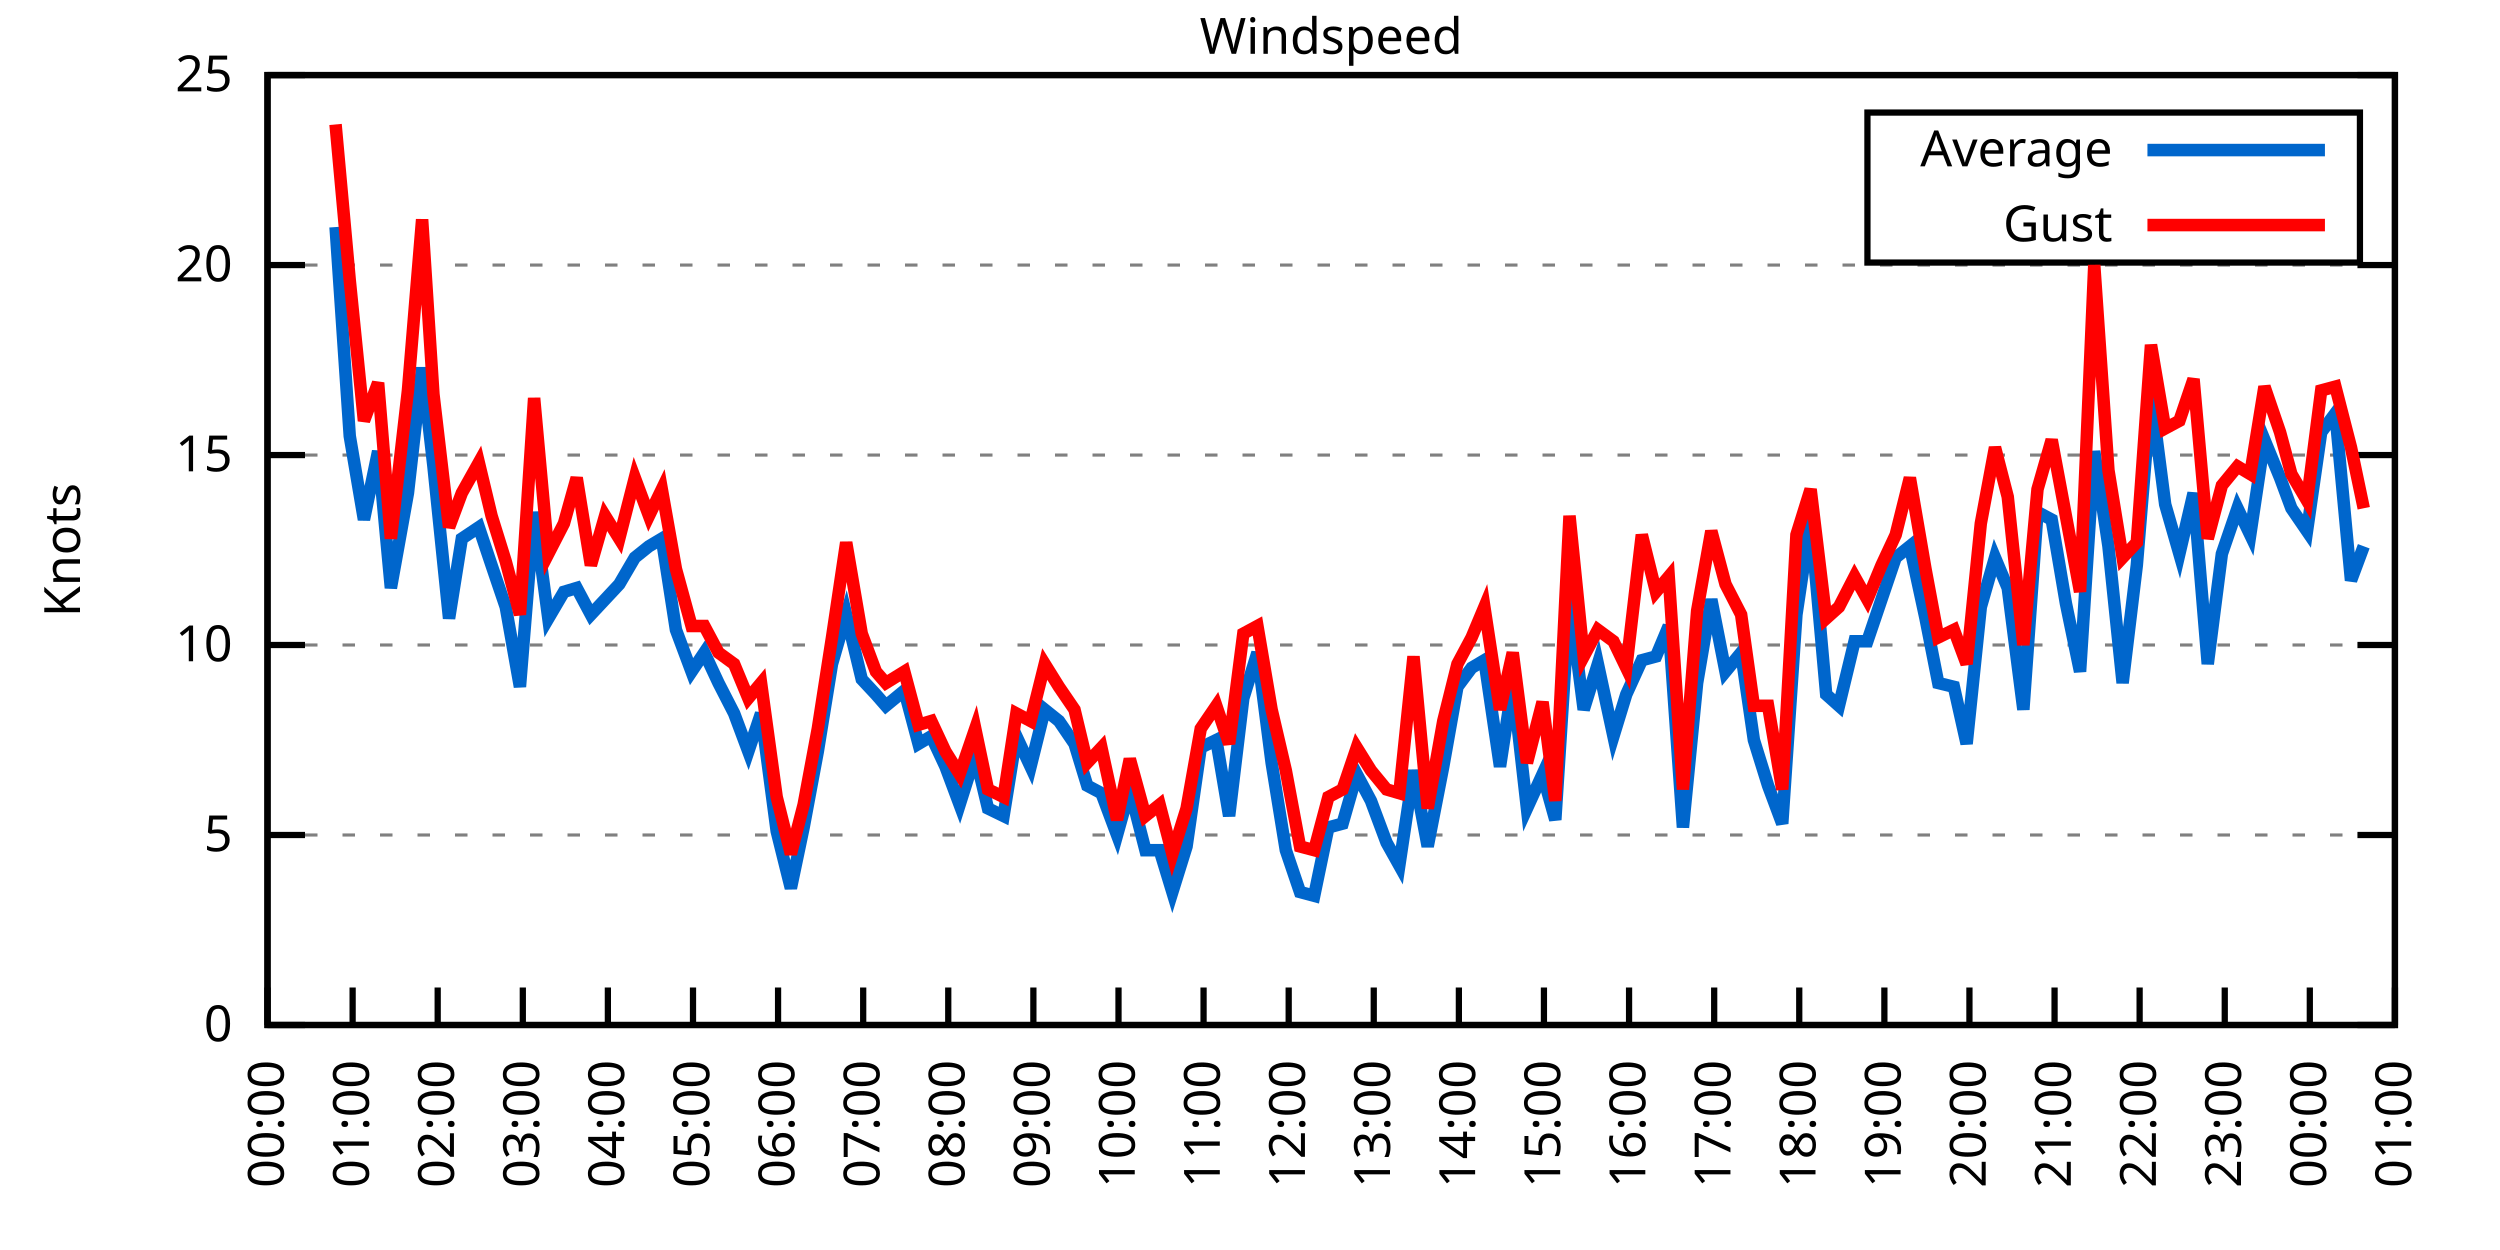
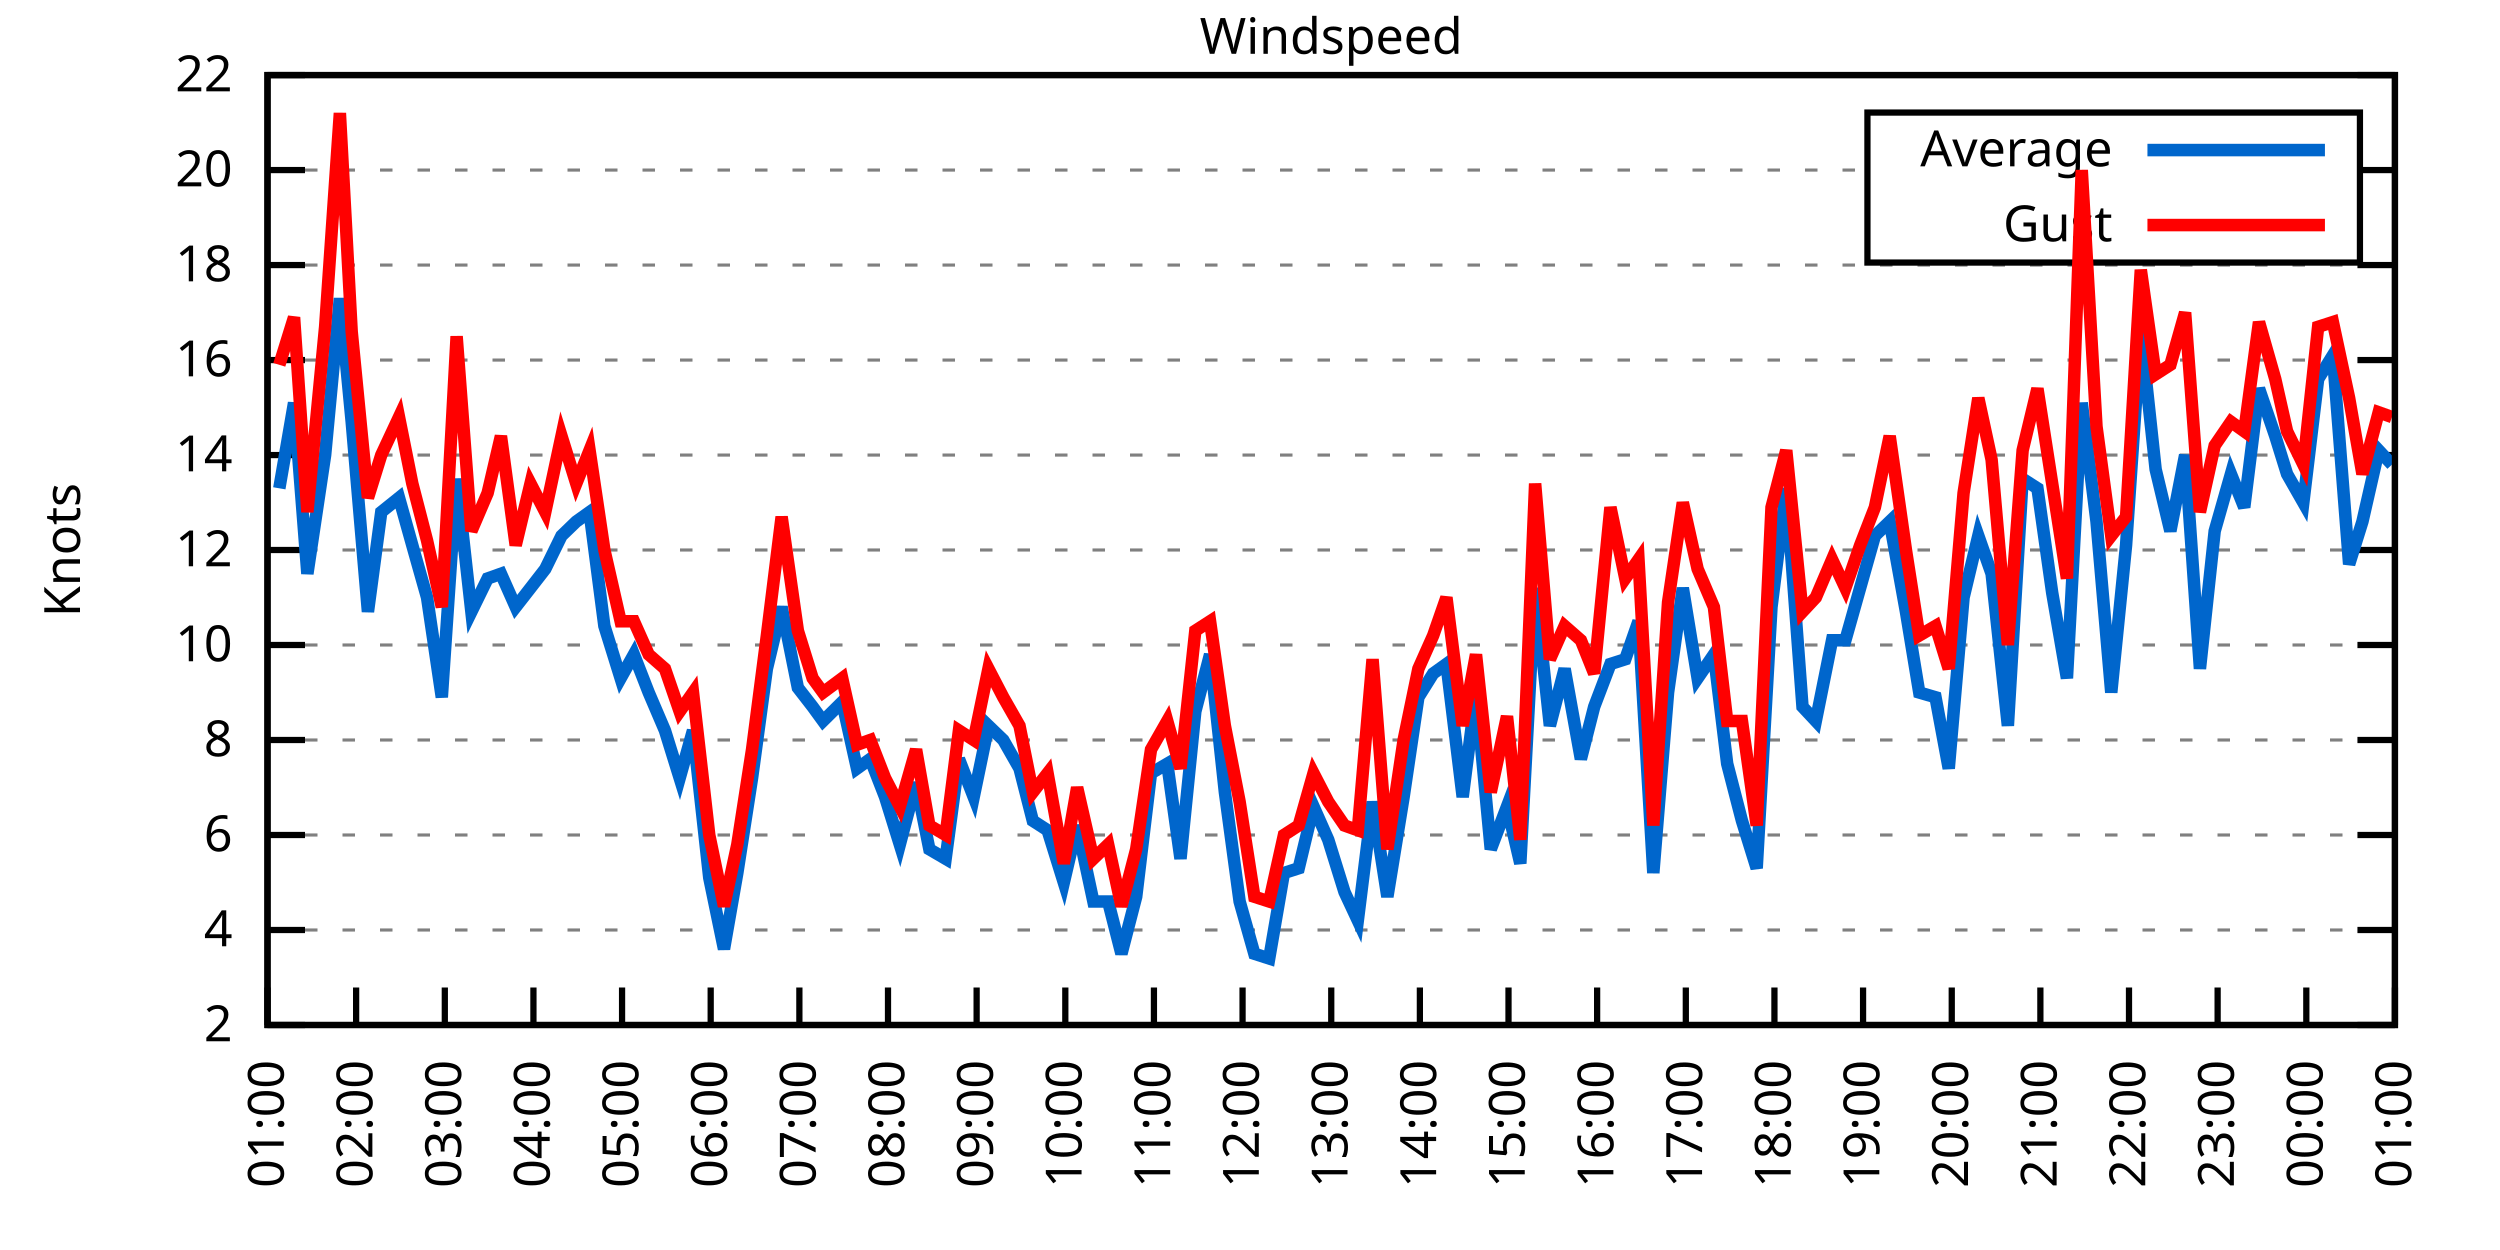
<svg xmlns="http://www.w3.org/2000/svg" xmlns:xlink="http://www.w3.org/1999/xlink" width="400" height="200" viewBox="0 0 400 200">
  <g id="gnuplot_canvas">
    <rect x="0" y="0" width="400" height="200" fill="none" />
    <defs>
      <circle id="gpDot" r="0.5" stroke-width="0.5" stroke="currentColor" />
      <path id="gpPt0" stroke-width="0.333" stroke="currentColor" d="M-1,0 h2 M0,-1 v2" />
      <path id="gpPt1" stroke-width="0.333" stroke="currentColor" d="M-1,-1 L1,1 M1,-1 L-1,1" />
      <path id="gpPt2" stroke-width="0.333" stroke="currentColor" d="M-1,0 L1,0 M0,-1 L0,1 M-1,-1 L1,1 M-1,1 L1,-1" />
      <rect id="gpPt3" stroke-width="0.333" stroke="currentColor" x="-1" y="-1" width="2" height="2" />
      <rect id="gpPt4" stroke-width="0.333" stroke="currentColor" fill="currentColor" x="-1" y="-1" width="2" height="2" />
      <circle id="gpPt5" stroke-width="0.333" stroke="currentColor" cx="0" cy="0" r="1" />
      <use xlink:href="#gpPt5" id="gpPt6" fill="currentColor" stroke="none" />
      <path id="gpPt7" stroke-width="0.333" stroke="currentColor" d="M0,-1.33 L-1.33,0.67 L1.33,0.67 z" />
      <use xlink:href="#gpPt7" id="gpPt8" fill="currentColor" stroke="none" />
      <use xlink:href="#gpPt7" id="gpPt9" stroke="currentColor" transform="rotate(180)" />
      <use xlink:href="#gpPt9" id="gpPt10" fill="currentColor" stroke="none" />
      <use xlink:href="#gpPt3" id="gpPt11" stroke="currentColor" transform="rotate(45)" />
      <use xlink:href="#gpPt11" id="gpPt12" fill="currentColor" stroke="none" />
      <path id="gpPt13" stroke-width="0.333" stroke="currentColor" d="M0,1.330 L1.265,0.411 L0.782,-1.067 L-0.782,-1.076 L-1.265,0.411 z" />
      <use xlink:href="#gpPt13" id="gpPt14" fill="currentColor" stroke="none" />
      <filter id="textbox" filterUnits="objectBoundingBox" x="0" y="0" height="1" width="1">
        <feFlood flood-color="white" flood-opacity="1" result="bgnd" />
        <feComposite in="SourceGraphic" in2="bgnd" operator="atop" />
      </filter>
      <filter id="greybox" filterUnits="objectBoundingBox" x="0" y="0" height="1" width="1">
        <feFlood flood-color="lightgrey" flood-opacity="1" result="grey" />
        <feComposite in="SourceGraphic" in2="grey" operator="atop" />
      </filter>
    </defs>
    <g fill="none" color="white" stroke="currentColor" stroke-width="1.00" stroke-linecap="butt" stroke-linejoin="miter">
</g>
    <g fill="none" color="black" stroke="currentColor" stroke-width="1.00" stroke-linecap="butt" stroke-linejoin="miter">
      <g stroke="none" shape-rendering="crispEdges">
        <polygon fill="rgb(255, 255, 255)" points="42.80,164.00 383.18,164.00 383.18,12.02 42.80,12.02 " />
      </g>
    </g>
    <g fill="none" color="black" stroke="currentColor" stroke-width="1.00" stroke-linecap="butt" stroke-linejoin="miter">
</g>
    <g fill="none" color="black" stroke="black" stroke-width="0.50" stroke-linecap="butt" stroke-linejoin="miter">
</g>
    <g fill="none" color="gray" stroke="currentColor" stroke-width="0.50" stroke-linecap="butt" stroke-linejoin="miter">
      <path stroke="gray" stroke-dasharray="2,4" class="gridline" d="M42.80,164.00 L383.19,164.00  " />
    </g>
    <g fill="none" color="gray" stroke="gray" stroke-width="1.00" stroke-linecap="butt" stroke-linejoin="miter">
</g>
    <g fill="none" color="black" stroke="currentColor" stroke-width="1.00" stroke-linecap="butt" stroke-linejoin="miter">
      <path stroke="black" d="M42.80,164.00 L48.80,164.00 M383.19,164.00 L377.19,164.00  " />
      <g transform="translate(37.20,166.60)" stroke="none" fill="black" font-family="Sans" font-size="8.00" text-anchor="end">
        <text>
-           <tspan font-family="Sans"> 0</tspan>
+           <tspan font-family="Sans"> 2</tspan>
+         </text>
+       </g>
+     </g>
+     <g fill="none" color="black" stroke="currentColor" stroke-width="1.00" stroke-linecap="butt" stroke-linejoin="miter">
+ </g>
+     <g fill="none" color="black" stroke="black" stroke-width="0.50" stroke-linecap="butt" stroke-linejoin="miter">
+ </g>
+     <g fill="none" color="gray" stroke="currentColor" stroke-width="0.50" stroke-linecap="butt" stroke-linejoin="miter">
+       <path stroke="gray" stroke-dasharray="2,4" class="gridline" d="M42.80,148.80 L383.19,148.80  " />
+     </g>
+     <g fill="none" color="gray" stroke="gray" stroke-width="1.00" stroke-linecap="butt" stroke-linejoin="miter">
+ </g>
+     <g fill="none" color="black" stroke="currentColor" stroke-width="1.00" stroke-linecap="butt" stroke-linejoin="miter">
+       <path stroke="black" d="M42.80,148.80 L48.80,148.80 M383.19,148.80 L377.19,148.80  " />
+       <g transform="translate(37.20,151.40)" stroke="none" fill="black" font-family="Sans" font-size="8.00" text-anchor="end">
+         <text>
+           <tspan font-family="Sans"> 4</tspan>
        </text>
      </g>
    </g>
    <g fill="none" color="black" stroke="currentColor" stroke-width="1.00" stroke-linecap="butt" stroke-linejoin="miter">
</g>
    <g fill="none" color="black" stroke="black" stroke-width="0.50" stroke-linecap="butt" stroke-linejoin="miter">
</g>
    <g fill="none" color="gray" stroke="currentColor" stroke-width="0.50" stroke-linecap="butt" stroke-linejoin="miter">
      <path stroke="gray" stroke-dasharray="2,4" class="gridline" d="M42.80,133.60 L383.19,133.60  " />
    </g>
    <g fill="none" color="gray" stroke="gray" stroke-width="1.00" stroke-linecap="butt" stroke-linejoin="miter">
</g>
    <g fill="none" color="black" stroke="currentColor" stroke-width="1.00" stroke-linecap="butt" stroke-linejoin="miter">
      <path stroke="black" d="M42.80,133.60 L48.80,133.60 M383.19,133.60 L377.19,133.60  " />
      <g transform="translate(37.20,136.20)" stroke="none" fill="black" font-family="Sans" font-size="8.00" text-anchor="end">
        <text>
-           <tspan font-family="Sans"> 5</tspan>
+           <tspan font-family="Sans"> 6</tspan>
+         </text>
+       </g>
+     </g>
+     <g fill="none" color="black" stroke="currentColor" stroke-width="1.00" stroke-linecap="butt" stroke-linejoin="miter">
+ </g>
+     <g fill="none" color="black" stroke="black" stroke-width="0.50" stroke-linecap="butt" stroke-linejoin="miter">
+ </g>
+     <g fill="none" color="gray" stroke="currentColor" stroke-width="0.50" stroke-linecap="butt" stroke-linejoin="miter">
+       <path stroke="gray" stroke-dasharray="2,4" class="gridline" d="M42.80,118.40 L383.19,118.40  " />
+     </g>
+     <g fill="none" color="gray" stroke="gray" stroke-width="1.00" stroke-linecap="butt" stroke-linejoin="miter">
+ </g>
+     <g fill="none" color="black" stroke="currentColor" stroke-width="1.00" stroke-linecap="butt" stroke-linejoin="miter">
+       <path stroke="black" d="M42.80,118.40 L48.80,118.40 M383.19,118.40 L377.19,118.40  " />
+       <g transform="translate(37.20,121.00)" stroke="none" fill="black" font-family="Sans" font-size="8.00" text-anchor="end">
+         <text>
+           <tspan font-family="Sans"> 8</tspan>
        </text>
      </g>
    </g>
    <g fill="none" color="black" stroke="currentColor" stroke-width="1.00" stroke-linecap="butt" stroke-linejoin="miter">
</g>
    <g fill="none" color="black" stroke="black" stroke-width="0.50" stroke-linecap="butt" stroke-linejoin="miter">
</g>
    <g fill="none" color="gray" stroke="currentColor" stroke-width="0.50" stroke-linecap="butt" stroke-linejoin="miter">
      <path stroke="gray" stroke-dasharray="2,4" class="gridline" d="M42.80,103.20 L383.19,103.20  " />
    </g>
    <g fill="none" color="gray" stroke="gray" stroke-width="1.00" stroke-linecap="butt" stroke-linejoin="miter">
</g>
    <g fill="none" color="black" stroke="currentColor" stroke-width="1.00" stroke-linecap="butt" stroke-linejoin="miter">
      <path stroke="black" d="M42.80,103.20 L48.80,103.20 M383.19,103.20 L377.19,103.20  " />
      <g transform="translate(37.20,105.80)" stroke="none" fill="black" font-family="Sans" font-size="8.00" text-anchor="end">
        <text>
          <tspan font-family="Sans"> 10</tspan>
        </text>
      </g>
    </g>
    <g fill="none" color="black" stroke="currentColor" stroke-width="1.00" stroke-linecap="butt" stroke-linejoin="miter">
</g>
    <g fill="none" color="black" stroke="black" stroke-width="0.50" stroke-linecap="butt" stroke-linejoin="miter">
</g>
    <g fill="none" color="gray" stroke="currentColor" stroke-width="0.50" stroke-linecap="butt" stroke-linejoin="miter">
+       <path stroke="gray" stroke-dasharray="2,4" class="gridline" d="M42.80,88.00 L383.19,88.00  " />
+     </g>
+     <g fill="none" color="gray" stroke="gray" stroke-width="1.00" stroke-linecap="butt" stroke-linejoin="miter">
+ </g>
+     <g fill="none" color="black" stroke="currentColor" stroke-width="1.00" stroke-linecap="butt" stroke-linejoin="miter">
+       <path stroke="black" d="M42.80,88.00 L48.80,88.00 M383.19,88.00 L377.19,88.00  " />
+       <g transform="translate(37.20,90.60)" stroke="none" fill="black" font-family="Sans" font-size="8.00" text-anchor="end">
+         <text>
+           <tspan font-family="Sans"> 12</tspan>
+         </text>
+       </g>
+     </g>
+     <g fill="none" color="black" stroke="currentColor" stroke-width="1.00" stroke-linecap="butt" stroke-linejoin="miter">
+ </g>
+     <g fill="none" color="black" stroke="black" stroke-width="0.50" stroke-linecap="butt" stroke-linejoin="miter">
+ </g>
+     <g fill="none" color="gray" stroke="currentColor" stroke-width="0.50" stroke-linecap="butt" stroke-linejoin="miter">
      <path stroke="gray" stroke-dasharray="2,4" class="gridline" d="M42.80,72.81 L383.19,72.81  " />
    </g>
    <g fill="none" color="gray" stroke="gray" stroke-width="1.00" stroke-linecap="butt" stroke-linejoin="miter">
</g>
    <g fill="none" color="black" stroke="currentColor" stroke-width="1.00" stroke-linecap="butt" stroke-linejoin="miter">
      <path stroke="black" d="M42.80,72.81 L48.80,72.81 M383.19,72.81 L377.19,72.81  " />
      <g transform="translate(37.20,75.41)" stroke="none" fill="black" font-family="Sans" font-size="8.00" text-anchor="end">
        <text>
-           <tspan font-family="Sans"> 15</tspan>
+           <tspan font-family="Sans"> 14</tspan>
+         </text>
+       </g>
+     </g>
+     <g fill="none" color="black" stroke="currentColor" stroke-width="1.00" stroke-linecap="butt" stroke-linejoin="miter">
+ </g>
+     <g fill="none" color="black" stroke="black" stroke-width="0.50" stroke-linecap="butt" stroke-linejoin="miter">
+ </g>
+     <g fill="none" color="gray" stroke="currentColor" stroke-width="0.50" stroke-linecap="butt" stroke-linejoin="miter">
+       <path stroke="gray" stroke-dasharray="2,4" class="gridline" d="M42.80,57.61 L383.19,57.61  " />
+     </g>
+     <g fill="none" color="gray" stroke="gray" stroke-width="1.00" stroke-linecap="butt" stroke-linejoin="miter">
+ </g>
+     <g fill="none" color="black" stroke="currentColor" stroke-width="1.00" stroke-linecap="butt" stroke-linejoin="miter">
+       <path stroke="black" d="M42.80,57.61 L48.80,57.61 M383.19,57.61 L377.19,57.61  " />
+       <g transform="translate(37.20,60.21)" stroke="none" fill="black" font-family="Sans" font-size="8.00" text-anchor="end">
+         <text>
+           <tspan font-family="Sans"> 16</tspan>
        </text>
      </g>
    </g>
    <g fill="none" color="black" stroke="currentColor" stroke-width="1.00" stroke-linecap="butt" stroke-linejoin="miter">
</g>
    <g fill="none" color="black" stroke="black" stroke-width="0.50" stroke-linecap="butt" stroke-linejoin="miter">
</g>
    <g fill="none" color="gray" stroke="currentColor" stroke-width="0.50" stroke-linecap="butt" stroke-linejoin="miter">
      <path stroke="gray" stroke-dasharray="2,4" class="gridline" d="M42.80,42.41 L383.19,42.41  " />
    </g>
    <g fill="none" color="gray" stroke="gray" stroke-width="1.00" stroke-linecap="butt" stroke-linejoin="miter">
</g>
    <g fill="none" color="black" stroke="currentColor" stroke-width="1.00" stroke-linecap="butt" stroke-linejoin="miter">
      <path stroke="black" d="M42.80,42.41 L48.80,42.41 M383.19,42.41 L377.19,42.41  " />
      <g transform="translate(37.20,45.01)" stroke="none" fill="black" font-family="Sans" font-size="8.00" text-anchor="end">
        <text>
+           <tspan font-family="Sans"> 18</tspan>
+         </text>
+       </g>
+     </g>
+     <g fill="none" color="black" stroke="currentColor" stroke-width="1.00" stroke-linecap="butt" stroke-linejoin="miter">
+ </g>
+     <g fill="none" color="black" stroke="black" stroke-width="0.50" stroke-linecap="butt" stroke-linejoin="miter">
+ </g>
+     <g fill="none" color="gray" stroke="currentColor" stroke-width="0.50" stroke-linecap="butt" stroke-linejoin="miter">
+       <path stroke="gray" stroke-dasharray="2,4" class="gridline" d="M42.80,27.21 L298.79,27.21 M377.59,27.21 L383.19,27.21  " />
+     </g>
+     <g fill="none" color="gray" stroke="gray" stroke-width="1.00" stroke-linecap="butt" stroke-linejoin="miter">
+ </g>
+     <g fill="none" color="black" stroke="currentColor" stroke-width="1.00" stroke-linecap="butt" stroke-linejoin="miter">
+       <path stroke="black" d="M42.80,27.21 L48.80,27.21 M383.19,27.21 L377.19,27.21  " />
+       <g transform="translate(37.20,29.81)" stroke="none" fill="black" font-family="Sans" font-size="8.00" text-anchor="end">
+         <text>
          <tspan font-family="Sans"> 20</tspan>
        </text>
      </g>
    </g>
    <g fill="none" color="black" stroke="currentColor" stroke-width="1.00" stroke-linecap="butt" stroke-linejoin="miter">
</g>
    <g fill="none" color="black" stroke="black" stroke-width="0.50" stroke-linecap="butt" stroke-linejoin="miter">
</g>
    <g fill="none" color="gray" stroke="currentColor" stroke-width="0.50" stroke-linecap="butt" stroke-linejoin="miter">
      <path stroke="gray" stroke-dasharray="2,4" class="gridline" d="M42.80,12.01 L383.19,12.01  " />
    </g>
    <g fill="none" color="gray" stroke="gray" stroke-width="1.00" stroke-linecap="butt" stroke-linejoin="miter">
</g>
    <g fill="none" color="black" stroke="currentColor" stroke-width="1.00" stroke-linecap="butt" stroke-linejoin="miter">
      <path stroke="black" d="M42.80,12.01 L48.80,12.01 M383.19,12.01 L377.19,12.01  " />
      <g transform="translate(37.20,14.61)" stroke="none" fill="black" font-family="Sans" font-size="8.00" text-anchor="end">
        <text>
-           <tspan font-family="Sans"> 25</tspan>
+           <tspan font-family="Sans"> 22</tspan>
        </text>
      </g>
    </g>
    <g fill="none" color="black" stroke="currentColor" stroke-width="1.00" stroke-linecap="butt" stroke-linejoin="miter">
      <path stroke="black" d="M42.80,164.00 L42.80,158.00  " />
      <g transform="translate(45.40,169.60) rotate(270.00)" stroke="none" fill="black" font-family="Sans" font-size="8.00" text-anchor="end">
        <text>
-           <tspan font-family="Sans">00:00</tspan>
-         </text>
-       </g>
-     </g>
-     <g fill="none" color="black" stroke="currentColor" stroke-width="1.00" stroke-linecap="butt" stroke-linejoin="miter">
-       <path stroke="black" d="M56.42,164.00 L56.42,158.00  " />
-       <g transform="translate(59.02,169.60) rotate(270.00)" stroke="none" fill="black" font-family="Sans" font-size="8.00" text-anchor="end">
-         <text>
          <tspan font-family="Sans">01:00</tspan>
        </text>
      </g>
    </g>
    <g fill="none" color="black" stroke="currentColor" stroke-width="1.00" stroke-linecap="butt" stroke-linejoin="miter">
-       <path stroke="black" d="M70.03,164.00 L70.03,158.00  " />
-       <g transform="translate(72.63,169.60) rotate(270.00)" stroke="none" fill="black" font-family="Sans" font-size="8.00" text-anchor="end">
+       <path stroke="black" d="M56.98,164.00 L56.98,158.00  " />
+       <g transform="translate(59.58,169.60) rotate(270.00)" stroke="none" fill="black" font-family="Sans" font-size="8.00" text-anchor="end">
        <text>
          <tspan font-family="Sans">02:00</tspan>
        </text>
      </g>
    </g>
    <g fill="none" color="black" stroke="currentColor" stroke-width="1.00" stroke-linecap="butt" stroke-linejoin="miter">
-       <path stroke="black" d="M83.65,164.00 L83.65,158.00  " />
-       <g transform="translate(86.25,169.60) rotate(270.00)" stroke="none" fill="black" font-family="Sans" font-size="8.00" text-anchor="end">
+       <path stroke="black" d="M71.17,164.00 L71.17,158.00  " />
+       <g transform="translate(73.77,169.60) rotate(270.00)" stroke="none" fill="black" font-family="Sans" font-size="8.00" text-anchor="end">
        <text>
          <tspan font-family="Sans">03:00</tspan>
        </text>
      </g>
    </g>
    <g fill="none" color="black" stroke="currentColor" stroke-width="1.00" stroke-linecap="butt" stroke-linejoin="miter">
-       <path stroke="black" d="M97.26,164.00 L97.26,158.00  " />
-       <g transform="translate(99.86,169.60) rotate(270.00)" stroke="none" fill="black" font-family="Sans" font-size="8.00" text-anchor="end">
+       <path stroke="black" d="M85.35,164.00 L85.35,158.00  " />
+       <g transform="translate(87.95,169.60) rotate(270.00)" stroke="none" fill="black" font-family="Sans" font-size="8.00" text-anchor="end">
        <text>
          <tspan font-family="Sans">04:00</tspan>
        </text>
      </g>
    </g>
    <g fill="none" color="black" stroke="currentColor" stroke-width="1.00" stroke-linecap="butt" stroke-linejoin="miter">
-       <path stroke="black" d="M110.88,164.00 L110.88,158.00  " />
-       <g transform="translate(113.48,169.60) rotate(270.00)" stroke="none" fill="black" font-family="Sans" font-size="8.00" text-anchor="end">
+       <path stroke="black" d="M99.53,164.00 L99.53,158.00  " />
+       <g transform="translate(102.13,169.60) rotate(270.00)" stroke="none" fill="black" font-family="Sans" font-size="8.00" text-anchor="end">
        <text>
          <tspan font-family="Sans">05:00</tspan>
        </text>
      </g>
    </g>
    <g fill="none" color="black" stroke="currentColor" stroke-width="1.00" stroke-linecap="butt" stroke-linejoin="miter">
-       <path stroke="black" d="M124.49,164.00 L124.49,158.00  " />
-       <g transform="translate(127.09,169.60) rotate(270.00)" stroke="none" fill="black" font-family="Sans" font-size="8.00" text-anchor="end">
+       <path stroke="black" d="M113.71,164.00 L113.71,158.00  " />
+       <g transform="translate(116.31,169.60) rotate(270.00)" stroke="none" fill="black" font-family="Sans" font-size="8.00" text-anchor="end">
        <text>
          <tspan font-family="Sans">06:00</tspan>
        </text>
      </g>
    </g>
    <g fill="none" color="black" stroke="currentColor" stroke-width="1.00" stroke-linecap="butt" stroke-linejoin="miter">
-       <path stroke="black" d="M138.11,164.00 L138.11,158.00  " />
-       <g transform="translate(140.71,169.60) rotate(270.00)" stroke="none" fill="black" font-family="Sans" font-size="8.00" text-anchor="end">
+       <path stroke="black" d="M127.90,164.00 L127.90,158.00  " />
+       <g transform="translate(130.50,169.60) rotate(270.00)" stroke="none" fill="black" font-family="Sans" font-size="8.00" text-anchor="end">
        <text>
          <tspan font-family="Sans">07:00</tspan>
        </text>
      </g>
    </g>
    <g fill="none" color="black" stroke="currentColor" stroke-width="1.00" stroke-linecap="butt" stroke-linejoin="miter">
-       <path stroke="black" d="M151.72,164.00 L151.72,158.00  " />
-       <g transform="translate(154.32,169.60) rotate(270.00)" stroke="none" fill="black" font-family="Sans" font-size="8.00" text-anchor="end">
+       <path stroke="black" d="M142.08,164.00 L142.08,158.00  " />
+       <g transform="translate(144.68,169.60) rotate(270.00)" stroke="none" fill="black" font-family="Sans" font-size="8.00" text-anchor="end">
        <text>
          <tspan font-family="Sans">08:00</tspan>
        </text>
      </g>
    </g>
    <g fill="none" color="black" stroke="currentColor" stroke-width="1.00" stroke-linecap="butt" stroke-linejoin="miter">
-       <path stroke="black" d="M165.34,164.00 L165.34,158.00  " />
-       <g transform="translate(167.94,169.60) rotate(270.00)" stroke="none" fill="black" font-family="Sans" font-size="8.00" text-anchor="end">
+       <path stroke="black" d="M156.26,164.00 L156.26,158.00  " />
+       <g transform="translate(158.86,169.60) rotate(270.00)" stroke="none" fill="black" font-family="Sans" font-size="8.00" text-anchor="end">
        <text>
          <tspan font-family="Sans">09:00</tspan>
        </text>
      </g>
    </g>
    <g fill="none" color="black" stroke="currentColor" stroke-width="1.00" stroke-linecap="butt" stroke-linejoin="miter">
-       <path stroke="black" d="M178.96,164.00 L178.96,158.00  " />
-       <g transform="translate(181.56,169.60) rotate(270.00)" stroke="none" fill="black" font-family="Sans" font-size="8.00" text-anchor="end">
+       <path stroke="black" d="M170.45,164.00 L170.45,158.00  " />
+       <g transform="translate(173.05,169.60) rotate(270.00)" stroke="none" fill="black" font-family="Sans" font-size="8.00" text-anchor="end">
        <text>
          <tspan font-family="Sans">10:00</tspan>
        </text>
      </g>
    </g>
    <g fill="none" color="black" stroke="currentColor" stroke-width="1.00" stroke-linecap="butt" stroke-linejoin="miter">
-       <path stroke="black" d="M192.57,164.00 L192.57,158.00  " />
-       <g transform="translate(195.17,169.60) rotate(270.00)" stroke="none" fill="black" font-family="Sans" font-size="8.00" text-anchor="end">
+       <path stroke="black" d="M184.63,164.00 L184.63,158.00  " />
+       <g transform="translate(187.23,169.60) rotate(270.00)" stroke="none" fill="black" font-family="Sans" font-size="8.00" text-anchor="end">
        <text>
          <tspan font-family="Sans">11:00</tspan>
        </text>
      </g>
    </g>
    <g fill="none" color="black" stroke="currentColor" stroke-width="1.00" stroke-linecap="butt" stroke-linejoin="miter">
-       <path stroke="black" d="M206.19,164.00 L206.19,158.00  " />
-       <g transform="translate(208.79,169.60) rotate(270.00)" stroke="none" fill="black" font-family="Sans" font-size="8.00" text-anchor="end">
+       <path stroke="black" d="M198.81,164.00 L198.81,158.00  " />
+       <g transform="translate(201.41,169.60) rotate(270.00)" stroke="none" fill="black" font-family="Sans" font-size="8.00" text-anchor="end">
        <text>
          <tspan font-family="Sans">12:00</tspan>
        </text>
      </g>
    </g>
    <g fill="none" color="black" stroke="currentColor" stroke-width="1.00" stroke-linecap="butt" stroke-linejoin="miter">
-       <path stroke="black" d="M219.80,164.00 L219.80,158.00  " />
-       <g transform="translate(222.40,169.60) rotate(270.00)" stroke="none" fill="black" font-family="Sans" font-size="8.00" text-anchor="end">
+       <path stroke="black" d="M213.00,164.00 L213.00,158.00  " />
+       <g transform="translate(215.60,169.60) rotate(270.00)" stroke="none" fill="black" font-family="Sans" font-size="8.00" text-anchor="end">
        <text>
          <tspan font-family="Sans">13:00</tspan>
        </text>
      </g>
    </g>
    <g fill="none" color="black" stroke="currentColor" stroke-width="1.00" stroke-linecap="butt" stroke-linejoin="miter">
-       <path stroke="black" d="M233.42,164.00 L233.42,158.00  " />
-       <g transform="translate(236.02,169.60) rotate(270.00)" stroke="none" fill="black" font-family="Sans" font-size="8.00" text-anchor="end">
+       <path stroke="black" d="M227.18,164.00 L227.18,158.00  " />
+       <g transform="translate(229.78,169.60) rotate(270.00)" stroke="none" fill="black" font-family="Sans" font-size="8.00" text-anchor="end">
        <text>
          <tspan font-family="Sans">14:00</tspan>
        </text>
      </g>
    </g>
    <g fill="none" color="black" stroke="currentColor" stroke-width="1.00" stroke-linecap="butt" stroke-linejoin="miter">
-       <path stroke="black" d="M247.03,164.00 L247.03,158.00  " />
-       <g transform="translate(249.63,169.60) rotate(270.00)" stroke="none" fill="black" font-family="Sans" font-size="8.00" text-anchor="end">
+       <path stroke="black" d="M241.36,164.00 L241.36,158.00  " />
+       <g transform="translate(243.96,169.60) rotate(270.00)" stroke="none" fill="black" font-family="Sans" font-size="8.00" text-anchor="end">
        <text>
          <tspan font-family="Sans">15:00</tspan>
        </text>
      </g>
    </g>
    <g fill="none" color="black" stroke="currentColor" stroke-width="1.00" stroke-linecap="butt" stroke-linejoin="miter">
-       <path stroke="black" d="M260.65,164.00 L260.65,158.00  " />
-       <g transform="translate(263.25,169.60) rotate(270.00)" stroke="none" fill="black" font-family="Sans" font-size="8.00" text-anchor="end">
+       <path stroke="black" d="M255.54,164.00 L255.54,158.00  " />
+       <g transform="translate(258.14,169.60) rotate(270.00)" stroke="none" fill="black" font-family="Sans" font-size="8.00" text-anchor="end">
        <text>
          <tspan font-family="Sans">16:00</tspan>
        </text>
      </g>
    </g>
    <g fill="none" color="black" stroke="currentColor" stroke-width="1.00" stroke-linecap="butt" stroke-linejoin="miter">
-       <path stroke="black" d="M274.27,164.00 L274.27,158.00  " />
-       <g transform="translate(276.87,169.60) rotate(270.00)" stroke="none" fill="black" font-family="Sans" font-size="8.00" text-anchor="end">
+       <path stroke="black" d="M269.73,164.00 L269.73,158.00  " />
+       <g transform="translate(272.33,169.60) rotate(270.00)" stroke="none" fill="black" font-family="Sans" font-size="8.00" text-anchor="end">
        <text>
          <tspan font-family="Sans">17:00</tspan>
        </text>
      </g>
    </g>
    <g fill="none" color="black" stroke="currentColor" stroke-width="1.00" stroke-linecap="butt" stroke-linejoin="miter">
-       <path stroke="black" d="M287.88,164.00 L287.88,158.00  " />
-       <g transform="translate(290.48,169.60) rotate(270.00)" stroke="none" fill="black" font-family="Sans" font-size="8.00" text-anchor="end">
+       <path stroke="black" d="M283.91,164.00 L283.91,158.00  " />
+       <g transform="translate(286.51,169.60) rotate(270.00)" stroke="none" fill="black" font-family="Sans" font-size="8.00" text-anchor="end">
        <text>
          <tspan font-family="Sans">18:00</tspan>
        </text>
      </g>
    </g>
    <g fill="none" color="black" stroke="currentColor" stroke-width="1.00" stroke-linecap="butt" stroke-linejoin="miter">
-       <path stroke="black" d="M301.50,164.00 L301.50,158.00  " />
-       <g transform="translate(304.10,169.60) rotate(270.00)" stroke="none" fill="black" font-family="Sans" font-size="8.00" text-anchor="end">
+       <path stroke="black" d="M298.09,164.00 L298.09,158.00  " />
+       <g transform="translate(300.69,169.60) rotate(270.00)" stroke="none" fill="black" font-family="Sans" font-size="8.00" text-anchor="end">
        <text>
          <tspan font-family="Sans">19:00</tspan>
        </text>
      </g>
    </g>
    <g fill="none" color="black" stroke="currentColor" stroke-width="1.00" stroke-linecap="butt" stroke-linejoin="miter">
-       <path stroke="black" d="M315.11,164.00 L315.11,158.00  " />
-       <g transform="translate(317.71,169.60) rotate(270.00)" stroke="none" fill="black" font-family="Sans" font-size="8.00" text-anchor="end">
+       <path stroke="black" d="M312.28,164.00 L312.28,158.00  " />
+       <g transform="translate(314.88,169.60) rotate(270.00)" stroke="none" fill="black" font-family="Sans" font-size="8.00" text-anchor="end">
        <text>
          <tspan font-family="Sans">20:00</tspan>
        </text>
      </g>
    </g>
    <g fill="none" color="black" stroke="currentColor" stroke-width="1.00" stroke-linecap="butt" stroke-linejoin="miter">
-       <path stroke="black" d="M328.73,164.00 L328.73,158.00  " />
-       <g transform="translate(331.33,169.60) rotate(270.00)" stroke="none" fill="black" font-family="Sans" font-size="8.00" text-anchor="end">
+       <path stroke="black" d="M326.46,164.00 L326.46,158.00  " />
+       <g transform="translate(329.06,169.60) rotate(270.00)" stroke="none" fill="black" font-family="Sans" font-size="8.00" text-anchor="end">
        <text>
          <tspan font-family="Sans">21:00</tspan>
        </text>
      </g>
    </g>
    <g fill="none" color="black" stroke="currentColor" stroke-width="1.00" stroke-linecap="butt" stroke-linejoin="miter">
-       <path stroke="black" d="M342.34,164.00 L342.34,158.00  " />
-       <g transform="translate(344.94,169.60) rotate(270.00)" stroke="none" fill="black" font-family="Sans" font-size="8.00" text-anchor="end">
+       <path stroke="black" d="M340.64,164.00 L340.64,158.00  " />
+       <g transform="translate(343.24,169.60) rotate(270.00)" stroke="none" fill="black" font-family="Sans" font-size="8.00" text-anchor="end">
        <text>
          <tspan font-family="Sans">22:00</tspan>
        </text>
      </g>
    </g>
    <g fill="none" color="black" stroke="currentColor" stroke-width="1.00" stroke-linecap="butt" stroke-linejoin="miter">
-       <path stroke="black" d="M355.96,164.00 L355.96,158.00  " />
-       <g transform="translate(358.56,169.60) rotate(270.00)" stroke="none" fill="black" font-family="Sans" font-size="8.00" text-anchor="end">
+       <path stroke="black" d="M354.82,164.00 L354.82,158.00  " />
+       <g transform="translate(357.42,169.60) rotate(270.00)" stroke="none" fill="black" font-family="Sans" font-size="8.00" text-anchor="end">
        <text>
          <tspan font-family="Sans">23:00</tspan>
        </text>
      </g>
    </g>
    <g fill="none" color="black" stroke="currentColor" stroke-width="1.00" stroke-linecap="butt" stroke-linejoin="miter">
-       <path stroke="black" d="M369.57,164.00 L369.57,158.00  " />
-       <g transform="translate(372.17,169.60) rotate(270.00)" stroke="none" fill="black" font-family="Sans" font-size="8.00" text-anchor="end">
+       <path stroke="black" d="M369.01,164.00 L369.01,158.00  " />
+       <g transform="translate(371.61,169.60) rotate(270.00)" stroke="none" fill="black" font-family="Sans" font-size="8.00" text-anchor="end">
        <text>
          <tspan font-family="Sans">00:00</tspan>
        </text>
      </g>
    </g>
    <g fill="none" color="black" stroke="currentColor" stroke-width="1.00" stroke-linecap="butt" stroke-linejoin="miter">
      <path stroke="black" d="M383.19,164.00 L383.19,158.00  " />
      <g transform="translate(385.79,169.60) rotate(270.00)" stroke="none" fill="black" font-family="Sans" font-size="8.00" text-anchor="end">
        <text>
          <tspan font-family="Sans">01:00</tspan>
        </text>
      </g>
    </g>
    <g fill="none" color="black" stroke="currentColor" stroke-width="1.00" stroke-linecap="butt" stroke-linejoin="miter">
</g>
    <g fill="none" color="black" stroke="currentColor" stroke-width="1.00" stroke-linecap="butt" stroke-linejoin="miter">
      <path stroke="black" d="M42.80,12.01 L42.80,164.00 L383.19,164.00 L383.19,12.01 L42.80,12.01 Z  " />
    </g>
    <g fill="none" color="black" stroke="currentColor" stroke-width="1.00" stroke-linecap="butt" stroke-linejoin="miter">
</g>
    <g fill="none" color="black" stroke="currentColor" stroke-width="1.00" stroke-linecap="butt" stroke-linejoin="miter">
      <path stroke="black" d="M298.79,42.01 L298.79,18.01 L377.59,18.01 L377.59,42.01 L298.79,42.01 Z  " />
    </g>
    <g id="Windspeed_plot_1">
      <g fill="none" color="white" stroke="black" stroke-width="2.00" stroke-linecap="butt" stroke-linejoin="miter">
</g>
      <g fill="none" color="black" stroke="currentColor" stroke-width="2.00" stroke-linecap="butt" stroke-linejoin="miter">
        <g transform="translate(337.99,26.61)" stroke="none" fill="black" font-family="Sans" font-size="8.00" text-anchor="end">
          <text>
            <tspan font-family="Sans">Average</tspan>
          </text>
        </g>
      </g>
      <g fill="none" color="black" stroke="currentColor" stroke-width="2.00" stroke-linecap="butt" stroke-linejoin="miter">
-         <path stroke="rgb(  0, 102, 204)" d="M343.59,24.01 L371.99,24.01 M53.69,36.33 L55.96,69.77 L58.23,83.14 L60.50,72.20 L62.54,94.08 L65.27,78.89   L67.54,58.82 L69.35,74.63 L71.85,98.95 L73.89,86.18 L76.61,84.36 L78.65,90.44 L80.92,97.12 L83.19,109.89   L85.46,81.93 L87.73,98.95 L90.23,94.69 L92.27,94.08 L94.54,98.34 L96.81,95.91 L99.08,93.48 L101.57,89.22   L103.84,87.40 L105.89,86.18 L108.15,100.77 L110.65,107.46 L112.69,104.42 L114.96,109.28 L117.46,114.15 L119.73,120.23   L121.77,114.15 L124.27,132.99 L126.54,142.11 L128.58,132.39 L130.85,120.23 L133.12,106.24 L135.39,98.34 L137.88,108.68   L140.15,111.11 L141.74,112.93 L144.69,110.50 L146.96,119.01 L149.00,117.80 L151.27,122.66 L153.54,128.74 L156.04,120.83   L158.08,129.35 L160.57,130.56 L162.62,117.80 L164.89,122.66 L167.16,113.54 L169.43,115.36 L171.92,119.01 L173.96,125.70   L176.23,126.91 L178.73,133.60 L180.77,126.31 L183.27,136.03 L185.54,136.03 L187.58,142.72 L189.85,135.43 L192.12,119.62   L194.61,118.40 L196.66,130.56 L198.93,111.72 L201.19,104.42 L203.46,122.05 L205.73,136.03 L208.00,142.72 L210.27,143.33   L212.54,132.39 L214.81,131.78 L217.08,123.87 L219.35,128.13 L221.85,134.82 L223.89,138.47 L226.16,123.27 L228.43,135.43   L230.92,122.66 L233.19,109.89 L235.46,106.85 L237.50,105.64 L240.00,122.66 L242.04,109.28 L244.31,129.35 L246.81,123.87   L248.85,131.17 L251.12,95.91 L253.39,113.54 L255.66,106.24 L258.15,117.80 L260.20,111.11 L262.69,105.64 L264.96,105.03   L267.00,100.16 L269.27,132.39 L271.54,109.28 L273.81,95.91 L276.08,107.46 L278.58,104.42 L280.62,118.40 L282.89,125.70   L285.16,131.78 L287.43,98.34 L289.70,83.14 L292.19,111.11 L294.23,112.93 L296.73,102.60 L298.77,102.60 L301.04,95.91   L303.31,89.22 L305.58,87.40 L308.08,98.95 L310.12,109.28 L312.62,109.89 L314.66,119.01 L316.93,97.12 L319.20,89.22   L321.24,94.08 L323.74,113.54 L326.00,81.93 L328.27,83.14 L330.54,96.52 L332.81,107.46 L335.08,72.20 L337.35,87.40   L339.62,109.28 L341.89,90.44 L344.16,63.08 L346.43,80.71 L348.70,88.61 L350.97,78.89 L353.24,106.24 L355.50,88.61   L358.00,81.32 L360.04,85.57 L362.31,70.37 L364.81,76.45 L366.62,81.32 L369.12,84.97 L371.39,69.16 L373.66,66.12   L376.16,92.87 L378.20,87.40  " />
+         <path stroke="rgb(  0, 102, 204)" d="M343.59,24.01 L371.99,24.01 M44.69,78.13 L47.05,64.45 L49.18,91.80 L52.02,72.81 L54.38,47.73 L56.27,67.49   L58.87,97.88 L61.00,81.93 L63.84,79.65 L65.97,87.25 L68.33,95.60 L70.69,111.56 L73.06,76.61 L75.42,97.88   L78.02,92.56 L80.15,91.80 L82.51,97.12 L84.88,94.08 L87.24,91.04 L89.84,85.73 L92.20,83.45 L94.33,81.93   L96.70,100.16 L99.30,108.52 L101.42,104.72 L103.79,110.80 L106.39,116.88 L108.75,124.48 L110.88,116.88 L113.48,140.44   L115.84,151.84 L117.97,139.68 L120.33,124.48 L122.70,107.00 L125.06,97.12 L127.66,110.04 L130.02,113.08 L131.68,115.36   L134.75,112.32 L137.12,122.96 L139.24,121.44 L141.61,127.52 L143.97,135.12 L146.57,125.24 L148.70,135.88 L151.30,137.40   L153.43,121.44 L155.79,127.52 L158.15,116.12 L160.52,118.40 L163.12,122.96 L165.25,131.32 L167.61,132.84 L170.21,141.20   L172.34,132.08 L174.94,144.24 L177.30,144.24 L179.43,152.60 L181.79,143.48 L184.16,123.72 L186.76,122.20 L188.88,137.40   L191.25,113.84 L193.61,104.72 L195.98,126.76 L198.34,144.24 L200.70,152.60 L203.07,153.36 L205.43,139.68 L207.79,138.92   L210.16,129.04 L212.52,134.36 L215.12,142.72 L217.25,147.28 L219.61,128.28 L221.98,143.48 L224.58,127.52 L226.94,111.56   L229.31,107.76 L231.43,106.24 L234.03,127.52 L236.16,110.80 L238.52,135.88 L241.12,129.04 L243.25,138.16 L245.62,94.08   L247.98,116.12 L250.34,107.00 L252.94,121.44 L255.07,113.08 L257.67,106.24 L260.04,105.48 L262.16,99.40 L264.53,139.68   L266.89,110.80 L269.25,94.08 L271.62,108.52 L274.22,104.72 L276.35,122.20 L278.71,131.32 L281.07,138.92 L283.44,97.12   L285.80,78.13 L288.40,113.08 L290.53,115.36 L293.13,102.44 L295.26,102.44 L297.62,94.08 L299.98,85.73 L302.35,83.45   L304.95,97.88 L307.08,110.80 L309.68,111.56 L311.80,122.96 L314.17,95.60 L316.53,85.73 L318.66,91.80 L321.26,116.12   L323.62,76.61 L325.99,78.13 L328.35,94.84 L330.71,108.52 L333.08,64.45 L335.44,83.45 L337.80,110.80 L340.17,87.25   L342.53,53.05 L344.90,75.09 L347.26,84.97 L349.62,72.81 L351.99,107.00 L354.35,84.97 L356.95,75.85 L359.08,81.17   L361.44,62.17 L364.04,69.77 L365.93,75.85 L368.53,80.41 L370.90,60.65 L373.26,56.85 L375.86,90.28 L377.99,83.45   L380.59,72.05 L382.72,74.33  " />
      </g>
    </g>
    <g id="Windspeed_plot_2">
      <g fill="none" color="black" stroke="currentColor" stroke-width="2.00" stroke-linecap="butt" stroke-linejoin="miter">
        <g transform="translate(337.99,38.61)" stroke="none" fill="black" font-family="Sans" font-size="8.00" text-anchor="end">
          <text>
            <tspan font-family="Sans">Gust</tspan>
          </text>
        </g>
      </g>
      <g fill="none" color="black" stroke="currentColor" stroke-width="2.00" stroke-linecap="butt" stroke-linejoin="miter">
-         <path stroke="rgb(255,   0,   0)" d="M343.59,36.01 L371.99,36.01 M53.69,19.91 L55.96,44.84 L58.23,67.33 L60.50,61.25 L62.54,86.18 L65.27,62.47   L67.54,35.11 L69.35,63.08 L71.85,84.36 L73.89,78.89 L76.61,74.02 L78.65,82.53 L80.92,89.83 L83.19,98.34   L85.46,63.69 L87.73,88.61 L90.23,83.75 L92.27,76.45 L94.54,90.44 L96.81,82.53 L99.08,86.18 L101.57,76.45   L103.84,82.53 L105.89,78.28 L108.15,91.04 L110.65,100.16 L112.69,100.16 L114.96,104.42 L117.46,106.24 L119.73,111.72   L121.77,109.28 L124.27,127.52 L126.54,136.64 L128.58,128.74 L130.85,116.58 L133.12,101.99 L135.39,86.79 L137.88,101.38   L140.15,107.46 L141.74,109.28 L144.69,107.46 L146.96,115.97 L149.00,115.36 L151.27,120.23 L153.54,123.87 L156.04,116.58   L158.08,126.31 L160.57,127.52 L162.62,114.15 L164.89,115.36 L167.16,106.24 L169.43,109.89 L171.92,113.54 L173.96,122.05   L176.23,119.62 L178.73,131.17 L180.77,121.44 L183.27,130.56 L185.54,128.74 L187.58,136.64 L189.85,129.35 L192.12,116.58   L194.61,112.93 L196.66,119.01 L198.93,101.38 L201.19,100.16 L203.46,113.54 L205.73,123.27 L208.00,135.43 L210.27,136.03   L212.54,127.52 L214.81,126.31 L217.08,119.62 L219.35,123.27 L221.85,126.31 L223.89,126.91 L226.16,105.03 L228.43,129.35   L230.92,115.36 L233.19,106.24 L235.46,101.99 L237.50,97.12 L240.00,113.54 L242.04,104.42 L244.31,122.05 L246.81,112.32   L248.85,128.13 L251.12,82.53 L253.39,105.03 L255.66,100.77 L258.15,102.60 L260.20,106.85 L262.69,85.57 L264.96,94.69   L267.00,92.26 L269.27,126.31 L271.54,97.73 L273.81,84.97 L276.08,93.48 L278.58,98.34 L280.62,112.93 L282.89,112.93   L285.16,126.31 L287.43,85.57 L289.70,78.28 L292.19,98.95 L294.23,97.12 L296.73,92.26 L298.77,95.91 L301.04,90.44   L303.31,85.57 L305.58,76.45 L308.08,91.04 L310.12,101.99 L312.62,100.77 L314.66,106.24 L316.93,83.75 L319.20,71.59   L321.24,79.49 L323.74,103.20 L326.00,78.28 L328.27,70.37 L330.54,82.53 L332.81,94.69 L335.08,42.41 L337.35,75.24   L339.62,89.22 L341.89,86.79 L344.16,55.18 L346.43,68.55 L348.70,67.33 L350.97,60.65 L353.24,86.18 L355.50,77.67   L358.00,74.63 L360.04,75.85 L362.31,61.86 L364.81,69.16 L366.62,75.85 L369.12,80.10 L371.39,62.47 L373.66,61.86   L376.16,71.59 L378.20,81.32  " />
+         <path stroke="rgb(255,   0,   0)" d="M343.59,36.01 L371.99,36.01 M44.69,58.37 L47.05,50.77 L49.18,81.93 L52.02,52.29 L54.38,18.09 L56.27,53.05   L58.87,79.65 L61.00,72.81 L63.84,66.73 L65.97,77.37 L68.33,86.49 L70.69,97.12 L73.06,53.81 L75.42,84.97   L78.02,78.89 L80.15,69.77 L82.51,87.25 L84.88,77.37 L87.24,81.93 L89.84,69.77 L92.20,77.37 L94.33,72.05   L96.70,88.00 L99.30,99.40 L101.42,99.40 L103.79,104.72 L106.39,107.00 L108.75,113.84 L110.88,110.80 L113.48,133.60   L115.84,145.00 L117.97,135.12 L120.33,119.92 L122.70,101.68 L125.06,82.69 L127.66,100.92 L130.02,108.52 L131.68,110.80   L134.75,108.52 L137.12,119.16 L139.24,118.40 L141.61,124.48 L143.97,129.04 L146.57,119.92 L148.70,132.08 L151.30,133.60   L153.43,116.88 L155.79,118.40 L158.15,107.00 L160.52,111.56 L163.12,116.12 L165.25,126.76 L167.61,123.72 L170.21,138.16   L172.34,126.00 L174.94,137.40 L177.30,135.12 L179.43,145.00 L181.79,135.88 L184.16,119.92 L186.76,115.36 L188.88,122.96   L191.25,100.92 L193.61,99.40 L195.98,116.12 L198.34,128.28 L200.70,143.48 L203.07,144.24 L205.43,133.60 L207.79,132.08   L210.16,123.72 L212.52,128.28 L215.12,132.08 L217.25,132.84 L219.61,105.48 L221.98,135.88 L224.58,118.40 L226.94,107.00   L229.31,101.68 L231.43,95.60 L234.03,116.12 L236.16,104.72 L238.52,126.76 L241.12,114.60 L243.25,134.36 L245.62,77.37   L247.98,105.48 L250.34,100.16 L252.94,102.44 L255.07,107.76 L257.67,81.17 L260.04,92.56 L262.16,89.52 L264.53,132.08   L266.89,96.36 L269.25,80.41 L271.62,91.04 L274.22,97.12 L276.35,115.36 L278.71,115.36 L281.07,132.08 L283.44,81.17   L285.80,72.05 L288.40,97.88 L290.53,95.60 L293.13,89.52 L295.26,94.08 L297.62,87.25 L299.98,81.17 L302.35,69.77   L304.95,88.00 L307.08,101.68 L309.68,100.16 L311.80,107.00 L314.17,78.89 L316.53,63.69 L318.66,73.57 L321.26,103.20   L323.62,72.05 L325.99,62.17 L328.35,77.37 L330.71,92.56 L333.08,27.21 L335.44,68.25 L337.80,85.73 L340.17,82.69   L342.53,43.17 L344.90,59.89 L347.26,58.37 L349.62,50.01 L351.99,81.93 L354.35,71.29 L356.95,67.49 L359.08,69.01   L361.44,51.53 L364.04,60.65 L365.93,69.01 L368.53,74.33 L370.90,52.29 L373.26,51.53 L375.86,63.69 L377.99,75.85   L380.59,65.97 L382.72,66.73  " />
      </g>
    </g>
    <g fill="none" color="black" stroke="currentColor" stroke-width="2.00" stroke-linecap="butt" stroke-linejoin="miter">
</g>
    <g fill="none" color="black" stroke="black" stroke-width="1.00" stroke-linecap="butt" stroke-linejoin="miter">
</g>
    <g fill="none" color="black" stroke="currentColor" stroke-width="1.00" stroke-linecap="butt" stroke-linejoin="miter">
      <path stroke="black" d="M42.80,12.01 L42.80,164.00 L383.19,164.00 L383.19,12.01 L42.80,12.01 Z  " />
      <g transform="translate(12.80,88.01) rotate(270.00)" stroke="none" fill="black" font-family="Sans" font-size="8.00" text-anchor="middle">
        <text>
          <tspan font-family="Sans">Knots</tspan>
        </text>
      </g>
    </g>
    <g fill="none" color="black" stroke="currentColor" stroke-width="1.00" stroke-linecap="butt" stroke-linejoin="miter">
</g>
    <g fill="none" color="black" stroke="currentColor" stroke-width="1.00" stroke-linecap="butt" stroke-linejoin="miter">
      <g transform="translate(212.99,8.61)" stroke="none" fill="black" font-family="Sans" font-size="8.00" text-anchor="middle">
        <text>
          <tspan font-family="Sans">Windspeed</tspan>
        </text>
      </g>
    </g>
    <g fill="none" color="black" stroke="currentColor" stroke-width="1.00" stroke-linecap="butt" stroke-linejoin="miter">
</g>
  </g>
</svg>
